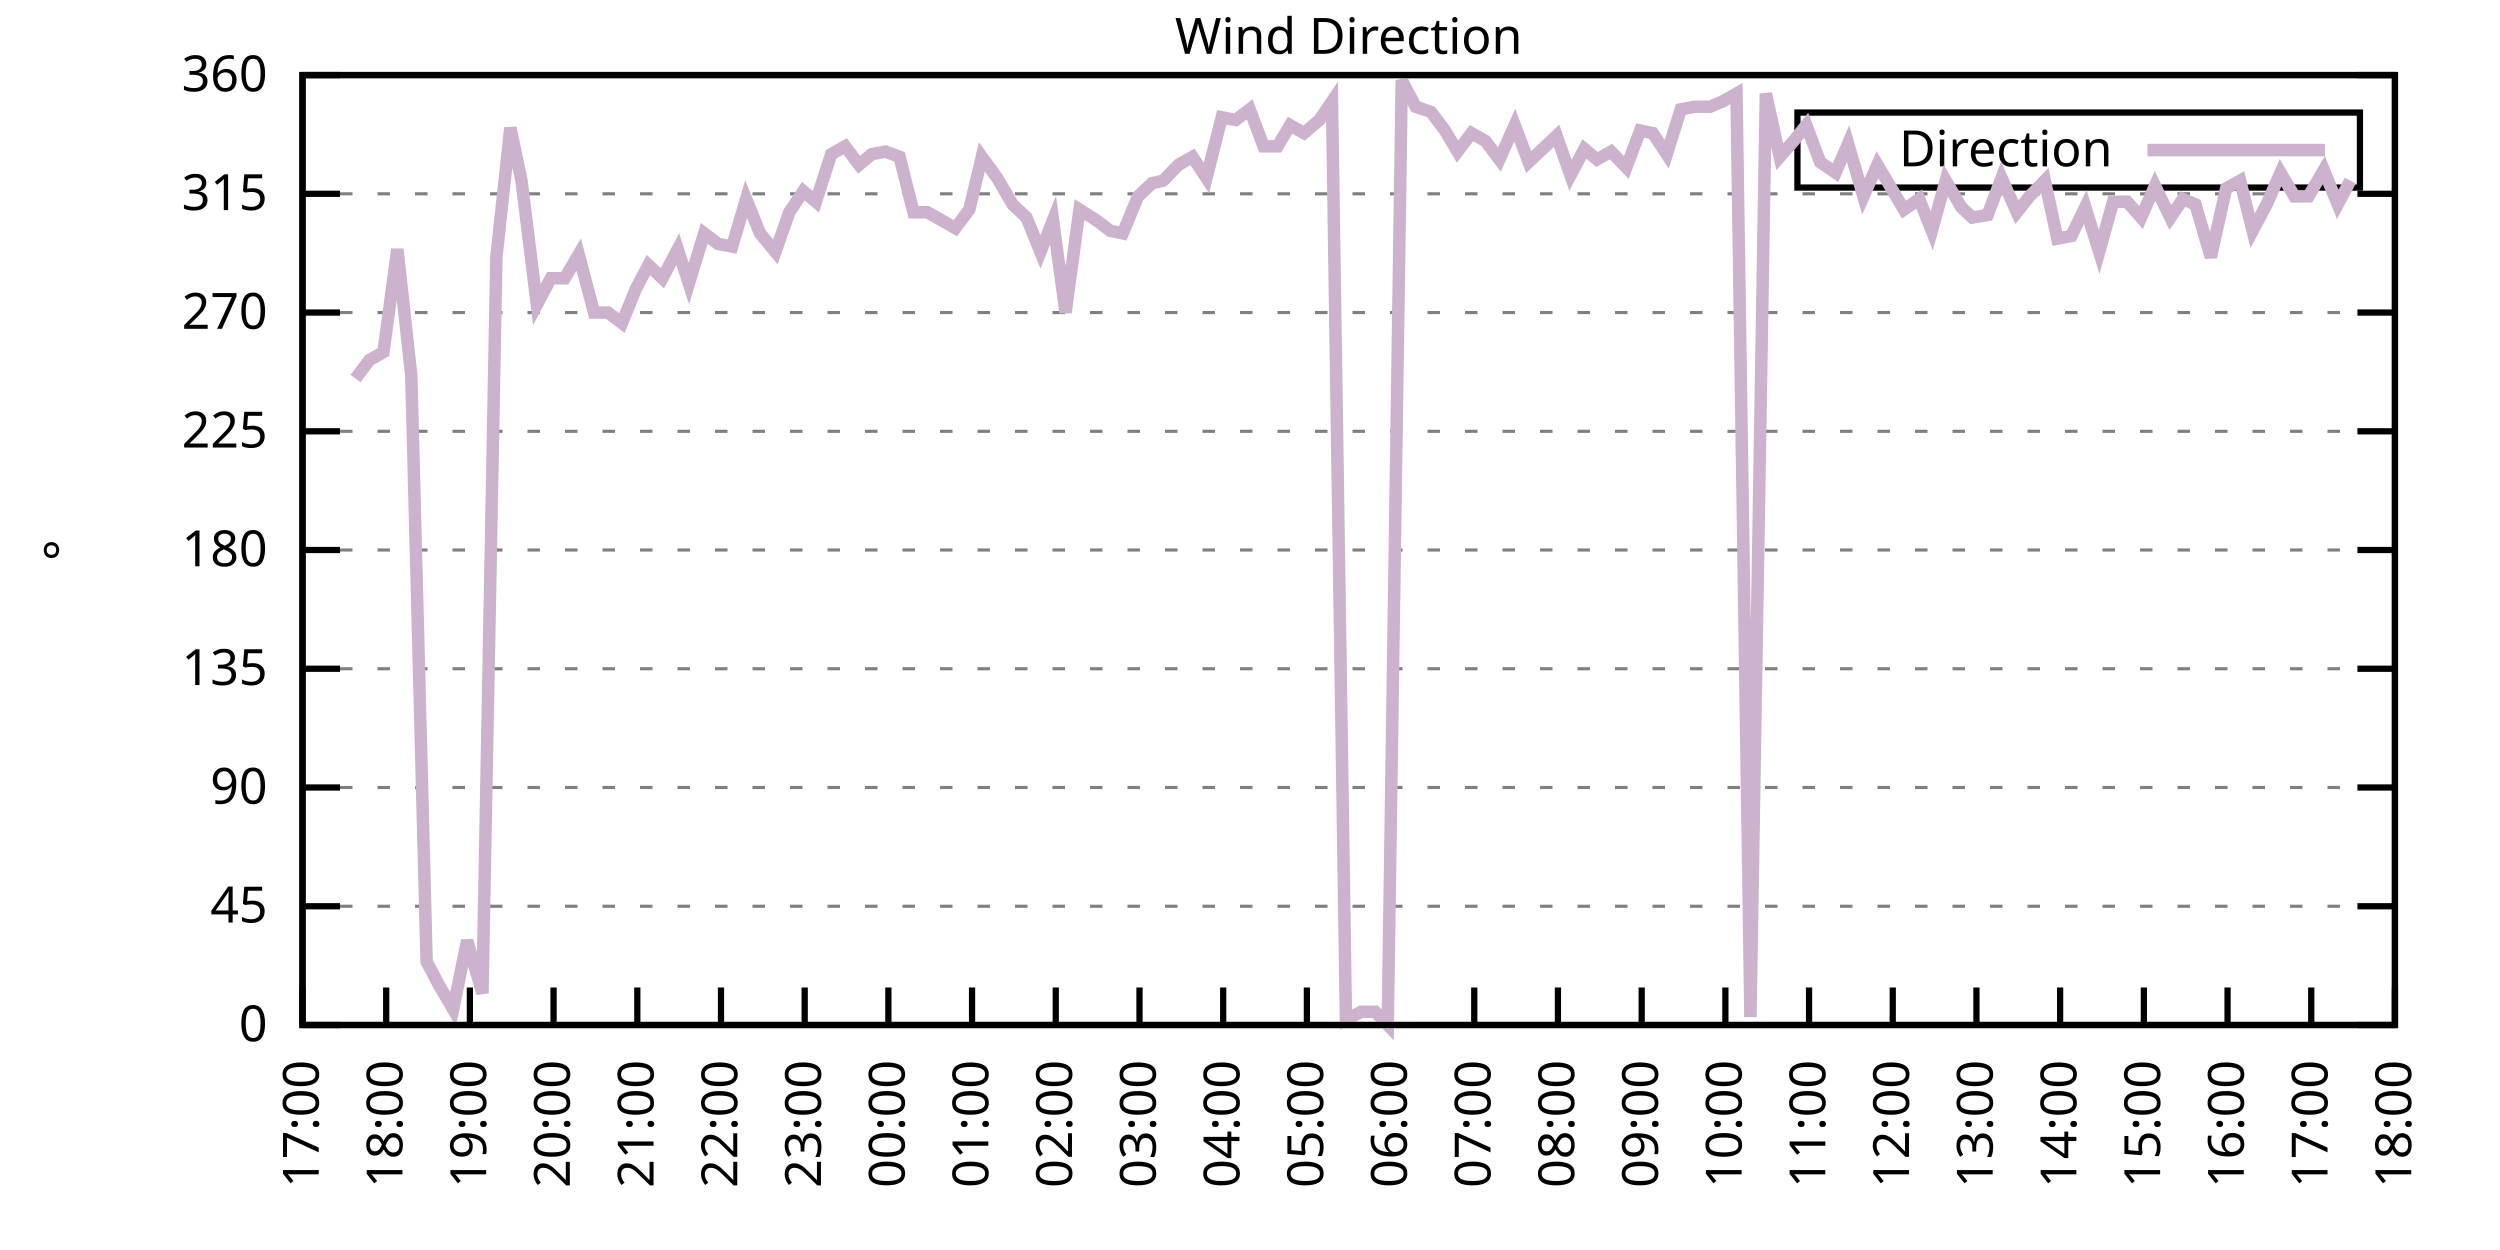
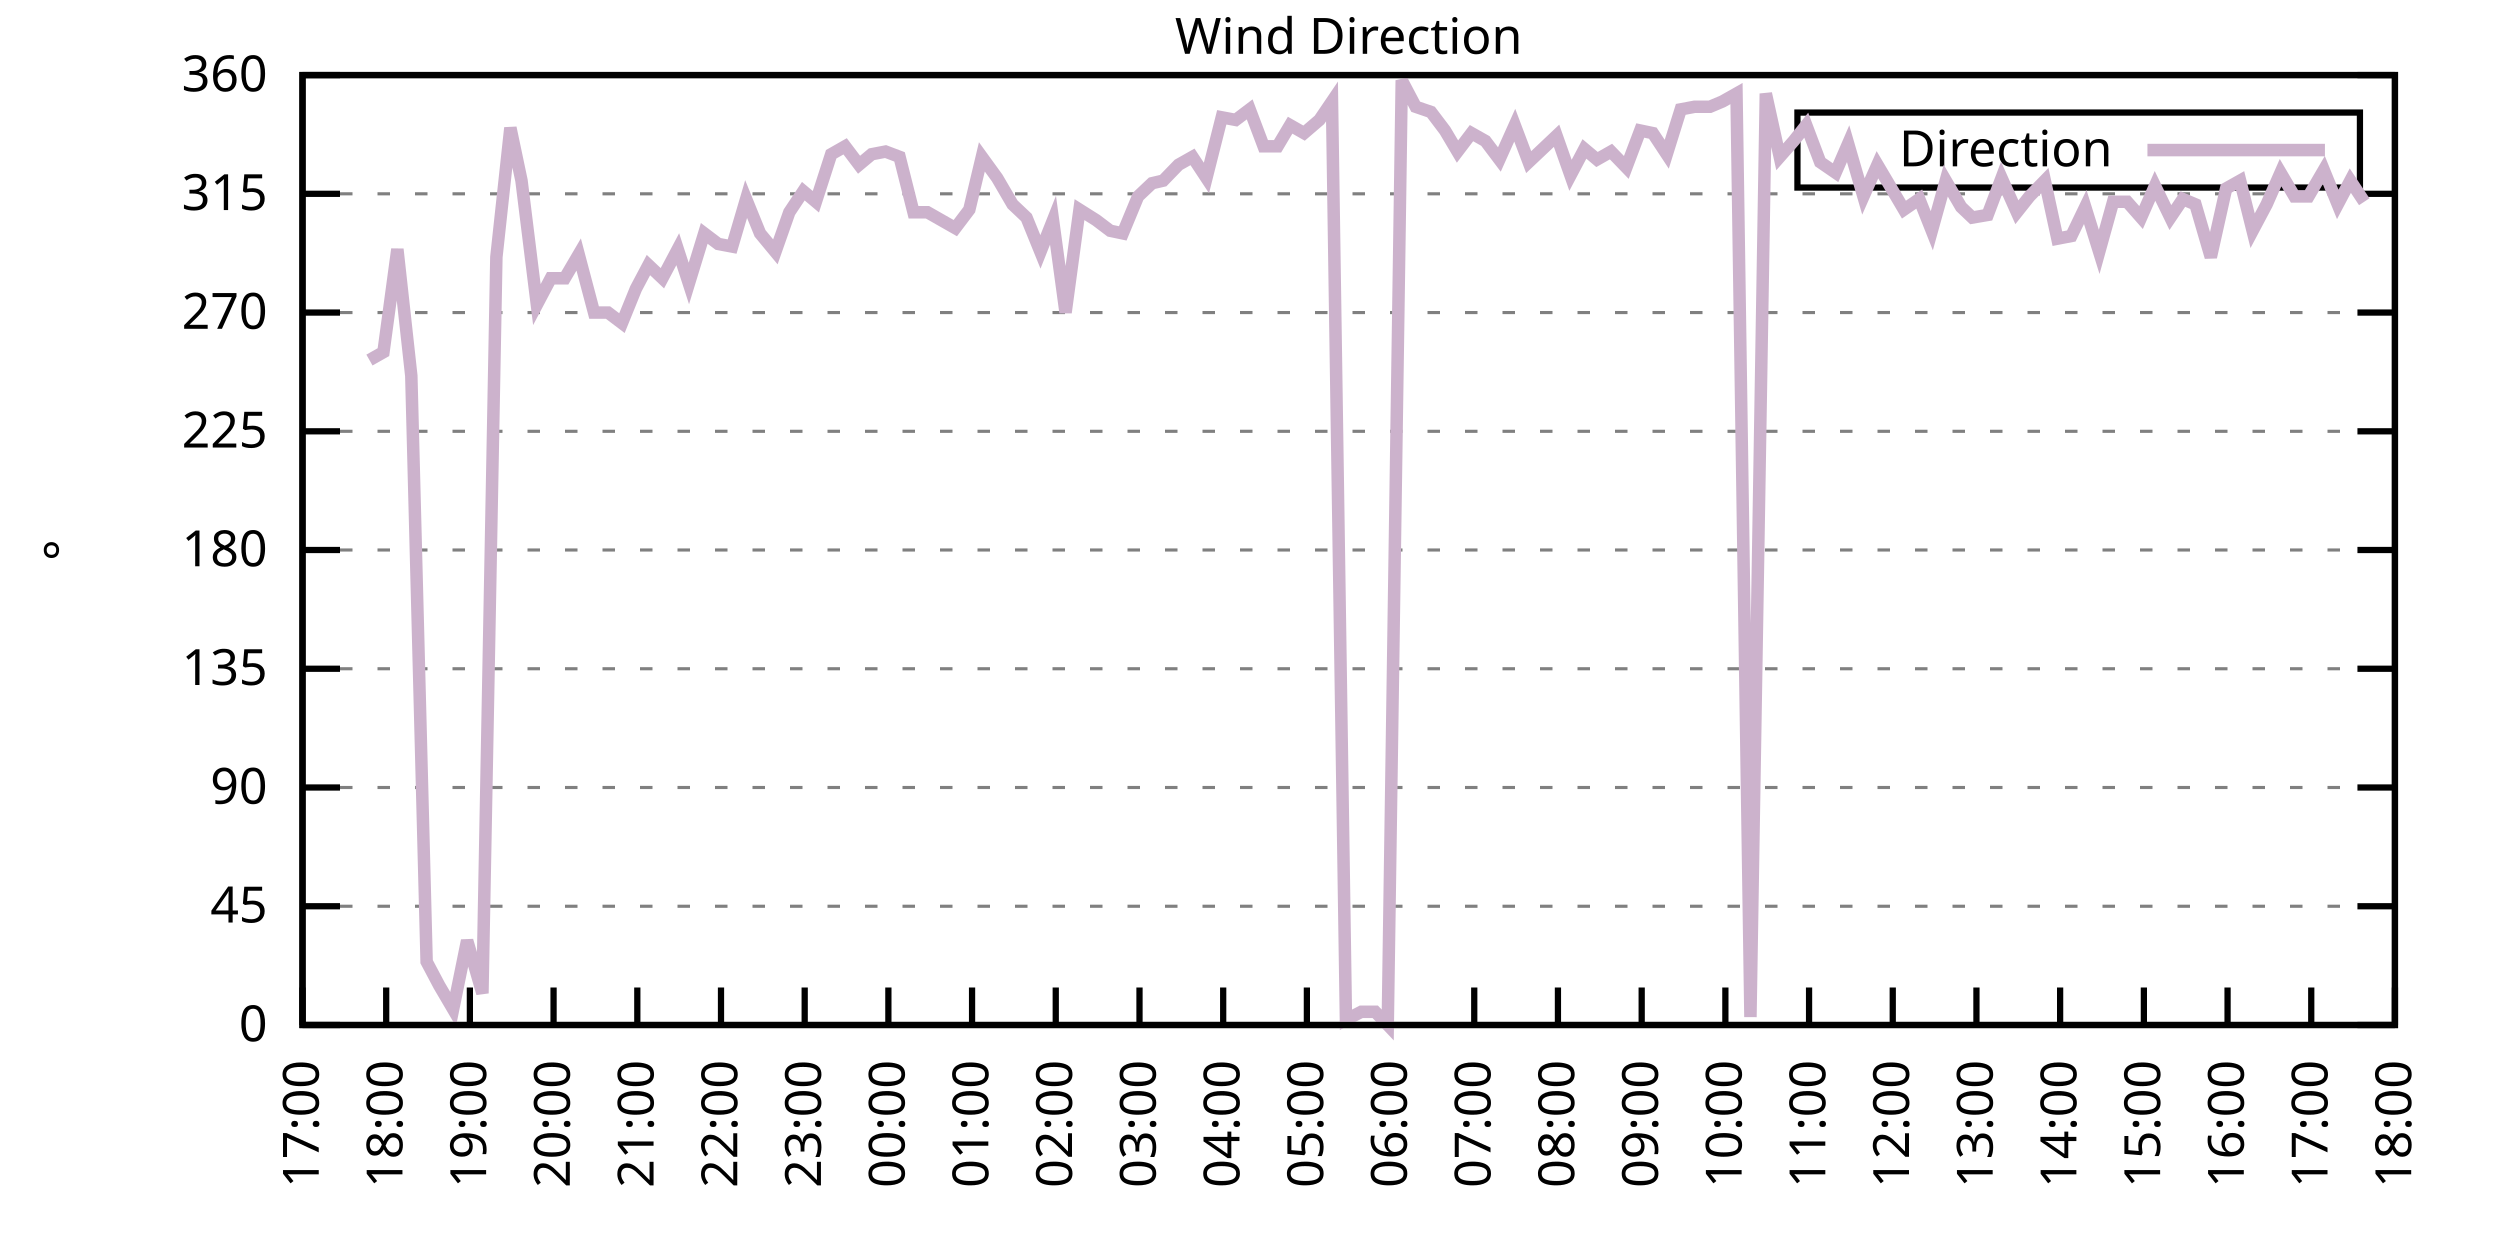
<svg xmlns="http://www.w3.org/2000/svg" xmlns:xlink="http://www.w3.org/1999/xlink" width="400" height="200" viewBox="0 0 400 200">
  <g id="gnuplot_canvas">
    <rect x="0" y="0" width="400" height="200" fill="none" />
    <defs>
      <circle id="gpDot" r="0.5" stroke-width="0.5" stroke="currentColor" />
      <path id="gpPt0" stroke-width="0.333" stroke="currentColor" d="M-1,0 h2 M0,-1 v2" />
      <path id="gpPt1" stroke-width="0.333" stroke="currentColor" d="M-1,-1 L1,1 M1,-1 L-1,1" />
      <path id="gpPt2" stroke-width="0.333" stroke="currentColor" d="M-1,0 L1,0 M0,-1 L0,1 M-1,-1 L1,1 M-1,1 L1,-1" />
      <rect id="gpPt3" stroke-width="0.333" stroke="currentColor" x="-1" y="-1" width="2" height="2" />
      <rect id="gpPt4" stroke-width="0.333" stroke="currentColor" fill="currentColor" x="-1" y="-1" width="2" height="2" />
      <circle id="gpPt5" stroke-width="0.333" stroke="currentColor" cx="0" cy="0" r="1" />
      <use xlink:href="#gpPt5" id="gpPt6" fill="currentColor" stroke="none" />
      <path id="gpPt7" stroke-width="0.333" stroke="currentColor" d="M0,-1.33 L-1.33,0.67 L1.33,0.67 z" />
      <use xlink:href="#gpPt7" id="gpPt8" fill="currentColor" stroke="none" />
      <use xlink:href="#gpPt7" id="gpPt9" stroke="currentColor" transform="rotate(180)" />
      <use xlink:href="#gpPt9" id="gpPt10" fill="currentColor" stroke="none" />
      <use xlink:href="#gpPt3" id="gpPt11" stroke="currentColor" transform="rotate(45)" />
      <use xlink:href="#gpPt11" id="gpPt12" fill="currentColor" stroke="none" />
      <path id="gpPt13" stroke-width="0.333" stroke="currentColor" d="M0,1.330 L1.265,0.411 L0.782,-1.067 L-0.782,-1.076 L-1.265,0.411 z" />
      <use xlink:href="#gpPt13" id="gpPt14" fill="currentColor" stroke="none" />
      <filter id="textbox" filterUnits="objectBoundingBox" x="0" y="0" height="1" width="1">
        <feFlood flood-color="white" flood-opacity="1" result="bgnd" />
        <feComposite in="SourceGraphic" in2="bgnd" operator="atop" />
      </filter>
      <filter id="greybox" filterUnits="objectBoundingBox" x="0" y="0" height="1" width="1">
        <feFlood flood-color="lightgrey" flood-opacity="1" result="grey" />
        <feComposite in="SourceGraphic" in2="grey" operator="atop" />
      </filter>
    </defs>
    <g fill="none" color="white" stroke="currentColor" stroke-width="1.00" stroke-linecap="butt" stroke-linejoin="miter">
</g>
    <g fill="none" color="black" stroke="currentColor" stroke-width="1.00" stroke-linecap="butt" stroke-linejoin="miter">
      <g stroke="none" shape-rendering="crispEdges">
        <polygon fill="rgb(255, 255, 255)" points="48.40,164.00 383.18,164.00 383.18,12.02 48.40,12.02 " />
      </g>
    </g>
    <g fill="none" color="black" stroke="currentColor" stroke-width="1.00" stroke-linecap="butt" stroke-linejoin="miter">
</g>
    <g fill="none" color="black" stroke="black" stroke-width="0.50" stroke-linecap="butt" stroke-linejoin="miter">
</g>
    <g fill="none" color="gray" stroke="currentColor" stroke-width="0.50" stroke-linecap="butt" stroke-linejoin="miter">
      <path stroke="gray" stroke-dasharray="2,4" class="gridline" d="M48.40,164.00 L383.19,164.00  " />
    </g>
    <g fill="none" color="gray" stroke="gray" stroke-width="1.00" stroke-linecap="butt" stroke-linejoin="miter">
</g>
    <g fill="none" color="black" stroke="currentColor" stroke-width="1.00" stroke-linecap="butt" stroke-linejoin="miter">
      <path stroke="black" d="M48.40,164.00 L54.40,164.00 M383.19,164.00 L377.19,164.00  " />
      <g transform="translate(42.80,166.60)" stroke="none" fill="black" font-family="Sans" font-size="8.00" text-anchor="end">
        <text>
          <tspan font-family="Sans"> 0</tspan>
        </text>
      </g>
    </g>
    <g fill="none" color="black" stroke="currentColor" stroke-width="1.00" stroke-linecap="butt" stroke-linejoin="miter">
</g>
    <g fill="none" color="black" stroke="black" stroke-width="0.50" stroke-linecap="butt" stroke-linejoin="miter">
</g>
    <g fill="none" color="gray" stroke="currentColor" stroke-width="0.50" stroke-linecap="butt" stroke-linejoin="miter">
      <path stroke="gray" stroke-dasharray="2,4" class="gridline" d="M48.40,145.00 L383.19,145.00  " />
    </g>
    <g fill="none" color="gray" stroke="gray" stroke-width="1.00" stroke-linecap="butt" stroke-linejoin="miter">
</g>
    <g fill="none" color="black" stroke="currentColor" stroke-width="1.00" stroke-linecap="butt" stroke-linejoin="miter">
      <path stroke="black" d="M48.40,145.00 L54.40,145.00 M383.19,145.00 L377.19,145.00  " />
      <g transform="translate(42.80,147.60)" stroke="none" fill="black" font-family="Sans" font-size="8.00" text-anchor="end">
        <text>
          <tspan font-family="Sans"> 45</tspan>
        </text>
      </g>
    </g>
    <g fill="none" color="black" stroke="currentColor" stroke-width="1.00" stroke-linecap="butt" stroke-linejoin="miter">
</g>
    <g fill="none" color="black" stroke="black" stroke-width="0.50" stroke-linecap="butt" stroke-linejoin="miter">
</g>
    <g fill="none" color="gray" stroke="currentColor" stroke-width="0.50" stroke-linecap="butt" stroke-linejoin="miter">
      <path stroke="gray" stroke-dasharray="2,4" class="gridline" d="M48.40,126.00 L383.19,126.00  " />
    </g>
    <g fill="none" color="gray" stroke="gray" stroke-width="1.00" stroke-linecap="butt" stroke-linejoin="miter">
</g>
    <g fill="none" color="black" stroke="currentColor" stroke-width="1.00" stroke-linecap="butt" stroke-linejoin="miter">
      <path stroke="black" d="M48.40,126.00 L54.40,126.00 M383.19,126.00 L377.19,126.00  " />
      <g transform="translate(42.80,128.60)" stroke="none" fill="black" font-family="Sans" font-size="8.00" text-anchor="end">
        <text>
          <tspan font-family="Sans"> 90</tspan>
        </text>
      </g>
    </g>
    <g fill="none" color="black" stroke="currentColor" stroke-width="1.00" stroke-linecap="butt" stroke-linejoin="miter">
</g>
    <g fill="none" color="black" stroke="black" stroke-width="0.50" stroke-linecap="butt" stroke-linejoin="miter">
</g>
    <g fill="none" color="gray" stroke="currentColor" stroke-width="0.50" stroke-linecap="butt" stroke-linejoin="miter">
      <path stroke="gray" stroke-dasharray="2,4" class="gridline" d="M48.40,107.00 L383.19,107.00  " />
    </g>
    <g fill="none" color="gray" stroke="gray" stroke-width="1.00" stroke-linecap="butt" stroke-linejoin="miter">
</g>
    <g fill="none" color="black" stroke="currentColor" stroke-width="1.00" stroke-linecap="butt" stroke-linejoin="miter">
      <path stroke="black" d="M48.40,107.00 L54.40,107.00 M383.19,107.00 L377.19,107.00  " />
      <g transform="translate(42.80,109.60)" stroke="none" fill="black" font-family="Sans" font-size="8.00" text-anchor="end">
        <text>
          <tspan font-family="Sans"> 135</tspan>
        </text>
      </g>
    </g>
    <g fill="none" color="black" stroke="currentColor" stroke-width="1.00" stroke-linecap="butt" stroke-linejoin="miter">
</g>
    <g fill="none" color="black" stroke="black" stroke-width="0.50" stroke-linecap="butt" stroke-linejoin="miter">
</g>
    <g fill="none" color="gray" stroke="currentColor" stroke-width="0.50" stroke-linecap="butt" stroke-linejoin="miter">
      <path stroke="gray" stroke-dasharray="2,4" class="gridline" d="M48.40,88.00 L383.19,88.00  " />
    </g>
    <g fill="none" color="gray" stroke="gray" stroke-width="1.00" stroke-linecap="butt" stroke-linejoin="miter">
</g>
    <g fill="none" color="black" stroke="currentColor" stroke-width="1.00" stroke-linecap="butt" stroke-linejoin="miter">
      <path stroke="black" d="M48.40,88.00 L54.40,88.00 M383.19,88.00 L377.19,88.00  " />
      <g transform="translate(42.80,90.60)" stroke="none" fill="black" font-family="Sans" font-size="8.00" text-anchor="end">
        <text>
          <tspan font-family="Sans"> 180</tspan>
        </text>
      </g>
    </g>
    <g fill="none" color="black" stroke="currentColor" stroke-width="1.00" stroke-linecap="butt" stroke-linejoin="miter">
</g>
    <g fill="none" color="black" stroke="black" stroke-width="0.50" stroke-linecap="butt" stroke-linejoin="miter">
</g>
    <g fill="none" color="gray" stroke="currentColor" stroke-width="0.50" stroke-linecap="butt" stroke-linejoin="miter">
      <path stroke="gray" stroke-dasharray="2,4" class="gridline" d="M48.40,69.01 L383.19,69.01  " />
    </g>
    <g fill="none" color="gray" stroke="gray" stroke-width="1.00" stroke-linecap="butt" stroke-linejoin="miter">
</g>
    <g fill="none" color="black" stroke="currentColor" stroke-width="1.00" stroke-linecap="butt" stroke-linejoin="miter">
      <path stroke="black" d="M48.40,69.01 L54.40,69.01 M383.19,69.01 L377.19,69.01  " />
      <g transform="translate(42.80,71.61)" stroke="none" fill="black" font-family="Sans" font-size="8.00" text-anchor="end">
        <text>
          <tspan font-family="Sans"> 225</tspan>
        </text>
      </g>
    </g>
    <g fill="none" color="black" stroke="currentColor" stroke-width="1.00" stroke-linecap="butt" stroke-linejoin="miter">
</g>
    <g fill="none" color="black" stroke="black" stroke-width="0.50" stroke-linecap="butt" stroke-linejoin="miter">
</g>
    <g fill="none" color="gray" stroke="currentColor" stroke-width="0.50" stroke-linecap="butt" stroke-linejoin="miter">
      <path stroke="gray" stroke-dasharray="2,4" class="gridline" d="M48.40,50.01 L383.19,50.01  " />
    </g>
    <g fill="none" color="gray" stroke="gray" stroke-width="1.00" stroke-linecap="butt" stroke-linejoin="miter">
</g>
    <g fill="none" color="black" stroke="currentColor" stroke-width="1.00" stroke-linecap="butt" stroke-linejoin="miter">
      <path stroke="black" d="M48.40,50.01 L54.40,50.01 M383.19,50.01 L377.19,50.01  " />
      <g transform="translate(42.80,52.61)" stroke="none" fill="black" font-family="Sans" font-size="8.00" text-anchor="end">
        <text>
          <tspan font-family="Sans"> 270</tspan>
        </text>
      </g>
    </g>
    <g fill="none" color="black" stroke="currentColor" stroke-width="1.00" stroke-linecap="butt" stroke-linejoin="miter">
</g>
    <g fill="none" color="black" stroke="black" stroke-width="0.50" stroke-linecap="butt" stroke-linejoin="miter">
</g>
    <g fill="none" color="gray" stroke="currentColor" stroke-width="0.50" stroke-linecap="butt" stroke-linejoin="miter">
      <path stroke="gray" stroke-dasharray="2,4" class="gridline" d="M48.40,31.01 L383.19,31.01  " />
    </g>
    <g fill="none" color="gray" stroke="gray" stroke-width="1.00" stroke-linecap="butt" stroke-linejoin="miter">
</g>
    <g fill="none" color="black" stroke="currentColor" stroke-width="1.00" stroke-linecap="butt" stroke-linejoin="miter">
      <path stroke="black" d="M48.40,31.01 L54.40,31.01 M383.19,31.01 L377.19,31.01  " />
      <g transform="translate(42.80,33.61)" stroke="none" fill="black" font-family="Sans" font-size="8.00" text-anchor="end">
        <text>
          <tspan font-family="Sans"> 315</tspan>
        </text>
      </g>
    </g>
    <g fill="none" color="black" stroke="currentColor" stroke-width="1.00" stroke-linecap="butt" stroke-linejoin="miter">
</g>
    <g fill="none" color="black" stroke="black" stroke-width="0.50" stroke-linecap="butt" stroke-linejoin="miter">
</g>
    <g fill="none" color="gray" stroke="currentColor" stroke-width="0.50" stroke-linecap="butt" stroke-linejoin="miter">
      <path stroke="gray" stroke-dasharray="2,4" class="gridline" d="M48.40,12.01 L383.19,12.01  " />
    </g>
    <g fill="none" color="gray" stroke="gray" stroke-width="1.00" stroke-linecap="butt" stroke-linejoin="miter">
</g>
    <g fill="none" color="black" stroke="currentColor" stroke-width="1.00" stroke-linecap="butt" stroke-linejoin="miter">
      <path stroke="black" d="M48.40,12.01 L54.40,12.01 M383.19,12.01 L377.19,12.01  " />
      <g transform="translate(42.80,14.61)" stroke="none" fill="black" font-family="Sans" font-size="8.00" text-anchor="end">
        <text>
          <tspan font-family="Sans"> 360</tspan>
        </text>
      </g>
    </g>
    <g fill="none" color="black" stroke="currentColor" stroke-width="1.00" stroke-linecap="butt" stroke-linejoin="miter">
      <path stroke="black" d="M48.40,164.00 L48.40,158.00  " />
      <g transform="translate(51.00,169.60) rotate(270.00)" stroke="none" fill="black" font-family="Sans" font-size="8.00" text-anchor="end">
        <text>
          <tspan font-family="Sans">17:00</tspan>
        </text>
      </g>
    </g>
    <g fill="none" color="black" stroke="currentColor" stroke-width="1.00" stroke-linecap="butt" stroke-linejoin="miter">
      <path stroke="black" d="M61.79,164.00 L61.79,158.00  " />
      <g transform="translate(64.39,169.60) rotate(270.00)" stroke="none" fill="black" font-family="Sans" font-size="8.00" text-anchor="end">
        <text>
          <tspan font-family="Sans">18:00</tspan>
        </text>
      </g>
    </g>
    <g fill="none" color="black" stroke="currentColor" stroke-width="1.00" stroke-linecap="butt" stroke-linejoin="miter">
      <path stroke="black" d="M75.18,164.00 L75.18,158.00  " />
      <g transform="translate(77.78,169.60) rotate(270.00)" stroke="none" fill="black" font-family="Sans" font-size="8.00" text-anchor="end">
        <text>
          <tspan font-family="Sans">19:00</tspan>
        </text>
      </g>
    </g>
    <g fill="none" color="black" stroke="currentColor" stroke-width="1.00" stroke-linecap="butt" stroke-linejoin="miter">
      <path stroke="black" d="M88.57,164.00 L88.57,158.00  " />
      <g transform="translate(91.17,169.60) rotate(270.00)" stroke="none" fill="black" font-family="Sans" font-size="8.00" text-anchor="end">
        <text>
          <tspan font-family="Sans">20:00</tspan>
        </text>
      </g>
    </g>
    <g fill="none" color="black" stroke="currentColor" stroke-width="1.00" stroke-linecap="butt" stroke-linejoin="miter">
      <path stroke="black" d="M101.97,164.00 L101.97,158.00  " />
      <g transform="translate(104.57,169.60) rotate(270.00)" stroke="none" fill="black" font-family="Sans" font-size="8.00" text-anchor="end">
        <text>
          <tspan font-family="Sans">21:00</tspan>
        </text>
      </g>
    </g>
    <g fill="none" color="black" stroke="currentColor" stroke-width="1.00" stroke-linecap="butt" stroke-linejoin="miter">
      <path stroke="black" d="M115.36,164.00 L115.36,158.00  " />
      <g transform="translate(117.96,169.60) rotate(270.00)" stroke="none" fill="black" font-family="Sans" font-size="8.00" text-anchor="end">
        <text>
          <tspan font-family="Sans">22:00</tspan>
        </text>
      </g>
    </g>
    <g fill="none" color="black" stroke="currentColor" stroke-width="1.00" stroke-linecap="butt" stroke-linejoin="miter">
      <path stroke="black" d="M128.75,164.00 L128.75,158.00  " />
      <g transform="translate(131.35,169.60) rotate(270.00)" stroke="none" fill="black" font-family="Sans" font-size="8.00" text-anchor="end">
        <text>
          <tspan font-family="Sans">23:00</tspan>
        </text>
      </g>
    </g>
    <g fill="none" color="black" stroke="currentColor" stroke-width="1.00" stroke-linecap="butt" stroke-linejoin="miter">
      <path stroke="black" d="M142.14,164.00 L142.14,158.00  " />
      <g transform="translate(144.74,169.60) rotate(270.00)" stroke="none" fill="black" font-family="Sans" font-size="8.00" text-anchor="end">
        <text>
          <tspan font-family="Sans">00:00</tspan>
        </text>
      </g>
    </g>
    <g fill="none" color="black" stroke="currentColor" stroke-width="1.00" stroke-linecap="butt" stroke-linejoin="miter">
      <path stroke="black" d="M155.53,164.00 L155.53,158.00  " />
      <g transform="translate(158.13,169.60) rotate(270.00)" stroke="none" fill="black" font-family="Sans" font-size="8.00" text-anchor="end">
        <text>
          <tspan font-family="Sans">01:00</tspan>
        </text>
      </g>
    </g>
    <g fill="none" color="black" stroke="currentColor" stroke-width="1.00" stroke-linecap="butt" stroke-linejoin="miter">
      <path stroke="black" d="M168.92,164.00 L168.92,158.00  " />
      <g transform="translate(171.52,169.60) rotate(270.00)" stroke="none" fill="black" font-family="Sans" font-size="8.00" text-anchor="end">
        <text>
          <tspan font-family="Sans">02:00</tspan>
        </text>
      </g>
    </g>
    <g fill="none" color="black" stroke="currentColor" stroke-width="1.00" stroke-linecap="butt" stroke-linejoin="miter">
      <path stroke="black" d="M182.32,164.00 L182.32,158.00  " />
      <g transform="translate(184.92,169.60) rotate(270.00)" stroke="none" fill="black" font-family="Sans" font-size="8.00" text-anchor="end">
        <text>
          <tspan font-family="Sans">03:00</tspan>
        </text>
      </g>
    </g>
    <g fill="none" color="black" stroke="currentColor" stroke-width="1.00" stroke-linecap="butt" stroke-linejoin="miter">
      <path stroke="black" d="M195.71,164.00 L195.71,158.00  " />
      <g transform="translate(198.31,169.60) rotate(270.00)" stroke="none" fill="black" font-family="Sans" font-size="8.00" text-anchor="end">
        <text>
          <tspan font-family="Sans">04:00</tspan>
        </text>
      </g>
    </g>
    <g fill="none" color="black" stroke="currentColor" stroke-width="1.00" stroke-linecap="butt" stroke-linejoin="miter">
      <path stroke="black" d="M209.10,164.00 L209.10,158.00  " />
      <g transform="translate(211.70,169.60) rotate(270.00)" stroke="none" fill="black" font-family="Sans" font-size="8.00" text-anchor="end">
        <text>
          <tspan font-family="Sans">05:00</tspan>
        </text>
      </g>
    </g>
    <g fill="none" color="black" stroke="currentColor" stroke-width="1.00" stroke-linecap="butt" stroke-linejoin="miter">
      <path stroke="black" d="M222.49,164.00 L222.49,158.00  " />
      <g transform="translate(225.09,169.60) rotate(270.00)" stroke="none" fill="black" font-family="Sans" font-size="8.00" text-anchor="end">
        <text>
          <tspan font-family="Sans">06:00</tspan>
        </text>
      </g>
    </g>
    <g fill="none" color="black" stroke="currentColor" stroke-width="1.00" stroke-linecap="butt" stroke-linejoin="miter">
      <path stroke="black" d="M235.88,164.00 L235.88,158.00  " />
      <g transform="translate(238.48,169.60) rotate(270.00)" stroke="none" fill="black" font-family="Sans" font-size="8.00" text-anchor="end">
        <text>
          <tspan font-family="Sans">07:00</tspan>
        </text>
      </g>
    </g>
    <g fill="none" color="black" stroke="currentColor" stroke-width="1.00" stroke-linecap="butt" stroke-linejoin="miter">
      <path stroke="black" d="M249.27,164.00 L249.27,158.00  " />
      <g transform="translate(251.87,169.60) rotate(270.00)" stroke="none" fill="black" font-family="Sans" font-size="8.00" text-anchor="end">
        <text>
          <tspan font-family="Sans">08:00</tspan>
        </text>
      </g>
    </g>
    <g fill="none" color="black" stroke="currentColor" stroke-width="1.00" stroke-linecap="butt" stroke-linejoin="miter">
      <path stroke="black" d="M262.67,164.00 L262.67,158.00  " />
      <g transform="translate(265.27,169.60) rotate(270.00)" stroke="none" fill="black" font-family="Sans" font-size="8.00" text-anchor="end">
        <text>
          <tspan font-family="Sans">09:00</tspan>
        </text>
      </g>
    </g>
    <g fill="none" color="black" stroke="currentColor" stroke-width="1.00" stroke-linecap="butt" stroke-linejoin="miter">
      <path stroke="black" d="M276.06,164.00 L276.06,158.00  " />
      <g transform="translate(278.66,169.60) rotate(270.00)" stroke="none" fill="black" font-family="Sans" font-size="8.00" text-anchor="end">
        <text>
          <tspan font-family="Sans">10:00</tspan>
        </text>
      </g>
    </g>
    <g fill="none" color="black" stroke="currentColor" stroke-width="1.00" stroke-linecap="butt" stroke-linejoin="miter">
      <path stroke="black" d="M289.45,164.00 L289.45,158.00  " />
      <g transform="translate(292.05,169.60) rotate(270.00)" stroke="none" fill="black" font-family="Sans" font-size="8.00" text-anchor="end">
        <text>
          <tspan font-family="Sans">11:00</tspan>
        </text>
      </g>
    </g>
    <g fill="none" color="black" stroke="currentColor" stroke-width="1.00" stroke-linecap="butt" stroke-linejoin="miter">
      <path stroke="black" d="M302.84,164.00 L302.84,158.00  " />
      <g transform="translate(305.44,169.60) rotate(270.00)" stroke="none" fill="black" font-family="Sans" font-size="8.00" text-anchor="end">
        <text>
          <tspan font-family="Sans">12:00</tspan>
        </text>
      </g>
    </g>
    <g fill="none" color="black" stroke="currentColor" stroke-width="1.00" stroke-linecap="butt" stroke-linejoin="miter">
      <path stroke="black" d="M316.23,164.00 L316.23,158.00  " />
      <g transform="translate(318.83,169.60) rotate(270.00)" stroke="none" fill="black" font-family="Sans" font-size="8.00" text-anchor="end">
        <text>
          <tspan font-family="Sans">13:00</tspan>
        </text>
      </g>
    </g>
    <g fill="none" color="black" stroke="currentColor" stroke-width="1.00" stroke-linecap="butt" stroke-linejoin="miter">
      <path stroke="black" d="M329.62,164.00 L329.62,158.00  " />
      <g transform="translate(332.22,169.60) rotate(270.00)" stroke="none" fill="black" font-family="Sans" font-size="8.00" text-anchor="end">
        <text>
          <tspan font-family="Sans">14:00</tspan>
        </text>
      </g>
    </g>
    <g fill="none" color="black" stroke="currentColor" stroke-width="1.00" stroke-linecap="butt" stroke-linejoin="miter">
      <path stroke="black" d="M343.02,164.00 L343.02,158.00  " />
      <g transform="translate(345.62,169.60) rotate(270.00)" stroke="none" fill="black" font-family="Sans" font-size="8.00" text-anchor="end">
        <text>
          <tspan font-family="Sans">15:00</tspan>
        </text>
      </g>
    </g>
    <g fill="none" color="black" stroke="currentColor" stroke-width="1.00" stroke-linecap="butt" stroke-linejoin="miter">
      <path stroke="black" d="M356.41,164.00 L356.41,158.00  " />
      <g transform="translate(359.01,169.60) rotate(270.00)" stroke="none" fill="black" font-family="Sans" font-size="8.00" text-anchor="end">
        <text>
          <tspan font-family="Sans">16:00</tspan>
        </text>
      </g>
    </g>
    <g fill="none" color="black" stroke="currentColor" stroke-width="1.00" stroke-linecap="butt" stroke-linejoin="miter">
      <path stroke="black" d="M369.80,164.00 L369.80,158.00  " />
      <g transform="translate(372.40,169.60) rotate(270.00)" stroke="none" fill="black" font-family="Sans" font-size="8.00" text-anchor="end">
        <text>
          <tspan font-family="Sans">17:00</tspan>
        </text>
      </g>
    </g>
    <g fill="none" color="black" stroke="currentColor" stroke-width="1.00" stroke-linecap="butt" stroke-linejoin="miter">
      <path stroke="black" d="M383.19,164.00 L383.19,158.00  " />
      <g transform="translate(385.79,169.60) rotate(270.00)" stroke="none" fill="black" font-family="Sans" font-size="8.00" text-anchor="end">
        <text>
          <tspan font-family="Sans">18:00</tspan>
        </text>
      </g>
    </g>
    <g fill="none" color="black" stroke="currentColor" stroke-width="1.00" stroke-linecap="butt" stroke-linejoin="miter">
</g>
    <g fill="none" color="black" stroke="currentColor" stroke-width="1.00" stroke-linecap="butt" stroke-linejoin="miter">
      <path stroke="black" d="M48.40,12.01 L48.40,164.00 L383.19,164.00 L383.19,12.01 L48.40,12.01 Z  " />
    </g>
    <g fill="none" color="black" stroke="currentColor" stroke-width="1.00" stroke-linecap="butt" stroke-linejoin="miter">
</g>
    <g fill="none" color="black" stroke="currentColor" stroke-width="1.00" stroke-linecap="butt" stroke-linejoin="miter">
      <path stroke="black" d="M287.59,30.01 L287.59,18.01 L377.59,18.01 L377.59,30.01 L287.59,30.01 Z  " />
    </g>
    <g id="Wind_direction_plot_1">
      <g fill="none" color="white" stroke="black" stroke-width="2.00" stroke-linecap="butt" stroke-linejoin="miter">
</g>
      <g fill="none" color="black" stroke="currentColor" stroke-width="2.00" stroke-linecap="butt" stroke-linejoin="miter">
        <g transform="translate(337.99,26.61)" stroke="none" fill="black" font-family="Sans" font-size="8.00" text-anchor="end">
          <text>
            <tspan font-family="Sans">Direction</tspan>
          </text>
        </g>
      </g>
      <g fill="none" color="black" stroke="currentColor" stroke-width="2.00" stroke-linecap="butt" stroke-linejoin="miter">
-         <path stroke="rgb(204, 178, 204)" d="M343.59,24.01 L371.99,24.01 M56.88,60.56 L59.11,57.61 L61.35,56.34 L63.58,39.87 L65.81,60.14 L68.26,153.87   L70.27,157.67 L72.50,161.47 L74.74,150.49 L77.19,158.93 L79.42,41.14 L81.66,20.45 L83.44,28.90 L85.90,48.74   L88.13,44.52 L90.36,44.52 L92.59,40.72 L95.05,50.01 L97.28,50.01 L99.51,51.70 L101.74,46.21 L103.75,42.41   L105.98,44.52 L108.44,39.87 L110.22,45.36 L112.68,37.34 L114.91,39.03 L117.14,39.45 L119.38,31.85 L121.61,37.34   L124.06,40.30 L126.29,33.96 L128.53,30.59 L130.54,32.28 L132.99,24.68 L135.22,23.41 L137.45,26.36 L139.46,24.68   L141.69,24.25 L143.93,25.10 L146.16,33.96 L148.39,33.96 L150.62,35.23 L152.85,36.50 L155.09,33.54 L157.10,25.10   L159.55,28.48 L162.01,32.70 L164.24,34.81 L166.47,40.30 L168.48,35.23 L170.49,50.01 L172.72,33.54 L175.40,35.23   L177.63,36.92 L179.64,37.34 L182.09,31.43 L184.32,29.32 L186.11,28.90 L188.57,26.36 L190.80,25.10 L193.03,28.48   L195.48,18.77 L197.72,19.19 L199.95,17.50 L202.18,23.41 L204.41,23.41 L206.42,20.03 L208.65,21.30 L211.11,19.19   L213.12,16.23 L215.35,163.16 L217.80,161.89 L220.04,161.89 L222.04,164.00 L224.28,12.85 L226.51,17.08 L228.96,17.92   L231.20,20.88 L233.20,24.25 L235.44,21.30 L237.67,22.56 L239.90,25.52 L242.36,20.03 L244.59,25.94 L246.82,23.83   L249.05,21.72 L251.28,28.05 L253.51,23.83 L255.52,25.52 L257.76,24.25 L260.21,26.79 L262.44,20.88 L264.45,21.30   L266.68,24.68 L268.92,17.50 L271.15,17.08 L273.60,17.08 L275.61,16.23 L277.84,14.97 L280.07,162.73 L282.53,14.97   L284.76,25.10 L286.99,22.56 L289.00,20.03 L291.23,25.94 L293.69,27.63 L295.70,22.99 L298.15,31.43 L300.39,26.36   L302.39,29.74 L304.63,33.54 L307.08,31.85 L309.09,36.92 L311.32,28.90 L313.78,33.12 L315.56,34.81 L318.02,34.39   L320.25,28.48 L322.70,33.96 L324.71,31.43 L327.17,28.90 L329.18,38.19 L331.41,37.76 L333.64,33.12 L335.87,40.30   L338.10,32.28 L340.34,32.28 L342.57,34.81 L344.80,29.74 L347.26,34.81 L349.26,31.85 L351.27,32.70 L353.73,41.14   L356.18,30.16 L358.42,28.90 L360.42,36.92 L362.66,32.70 L364.89,27.63 L367.12,31.43 L369.35,31.43 L371.81,27.21   L374.04,32.70 L376.05,28.90  " />
+         <path stroke="rgb(204, 178, 204)" d="M343.59,24.01 L371.99,24.01 M59.11,57.61 L61.35,56.34 L63.58,39.87 L65.81,60.14 L68.26,153.87 L70.27,157.67   L72.50,161.47 L74.74,150.49 L77.19,158.93 L79.42,41.14 L81.66,20.45 L83.44,28.90 L85.90,48.74 L88.13,44.52   L90.36,44.52 L92.59,40.72 L95.05,50.01 L97.28,50.01 L99.51,51.70 L101.74,46.21 L103.75,42.41 L105.98,44.52   L108.44,39.87 L110.22,45.36 L112.68,37.34 L114.91,39.03 L117.14,39.45 L119.38,31.85 L121.61,37.34 L124.06,40.30   L126.29,33.96 L128.53,30.59 L130.54,32.28 L132.99,24.68 L135.22,23.41 L137.45,26.36 L139.46,24.68 L141.69,24.25   L143.93,25.10 L146.16,33.96 L148.39,33.96 L150.62,35.23 L152.85,36.50 L155.09,33.54 L157.10,25.10 L159.55,28.48   L162.01,32.70 L164.24,34.81 L166.47,40.30 L168.48,35.23 L170.49,50.01 L172.72,33.54 L175.40,35.23 L177.63,36.92   L179.64,37.34 L182.09,31.43 L184.32,29.32 L186.11,28.90 L188.57,26.36 L190.80,25.10 L193.03,28.48 L195.48,18.77   L197.72,19.19 L199.95,17.50 L202.18,23.41 L204.41,23.41 L206.42,20.03 L208.65,21.30 L211.11,19.19 L213.12,16.23   L215.35,163.16 L217.80,161.89 L220.04,161.89 L222.04,164.00 L224.28,12.85 L226.51,17.08 L228.96,17.92 L231.20,20.88   L233.20,24.25 L235.44,21.30 L237.67,22.56 L239.90,25.52 L242.36,20.03 L244.59,25.94 L246.82,23.83 L249.05,21.72   L251.28,28.05 L253.51,23.83 L255.52,25.52 L257.76,24.25 L260.21,26.79 L262.44,20.88 L264.45,21.30 L266.68,24.68   L268.92,17.50 L271.15,17.08 L273.60,17.08 L275.61,16.23 L277.84,14.97 L280.07,162.73 L282.53,14.97 L284.76,25.10   L286.99,22.56 L289.00,20.03 L291.23,25.94 L293.69,27.63 L295.70,22.99 L298.15,31.43 L300.39,26.36 L302.39,29.74   L304.63,33.54 L307.08,31.85 L309.09,36.92 L311.32,28.90 L313.78,33.12 L315.56,34.81 L318.02,34.39 L320.25,28.48   L322.70,33.96 L324.71,31.43 L327.17,28.90 L329.18,38.19 L331.41,37.76 L333.64,33.12 L335.87,40.30 L338.10,32.28   L340.34,32.28 L342.57,34.81 L344.80,29.74 L347.26,34.81 L349.26,31.85 L351.27,32.70 L353.73,41.14 L356.18,30.16   L358.42,28.90 L360.42,36.92 L362.66,32.70 L364.89,27.63 L367.12,31.43 L369.35,31.43 L371.81,27.21 L374.04,32.70   L376.05,28.90 L378.28,32.28  " />
      </g>
    </g>
    <g fill="none" color="black" stroke="currentColor" stroke-width="2.00" stroke-linecap="butt" stroke-linejoin="miter">
</g>
    <g fill="none" color="black" stroke="black" stroke-width="1.00" stroke-linecap="butt" stroke-linejoin="miter">
</g>
    <g fill="none" color="black" stroke="currentColor" stroke-width="1.00" stroke-linecap="butt" stroke-linejoin="miter">
      <path stroke="black" d="M48.40,12.01 L48.40,164.00 L383.19,164.00 L383.19,12.01 L48.40,12.01 Z  " />
      <g transform="translate(12.80,88.01) rotate(270.00)" stroke="none" fill="black" font-family="Sans" font-size="8.00" text-anchor="middle">
        <text>
          <tspan font-family="Sans">°</tspan>
        </text>
      </g>
    </g>
    <g fill="none" color="black" stroke="currentColor" stroke-width="1.00" stroke-linecap="butt" stroke-linejoin="miter">
</g>
    <g fill="none" color="black" stroke="currentColor" stroke-width="1.00" stroke-linecap="butt" stroke-linejoin="miter">
      <g transform="translate(215.79,8.61)" stroke="none" fill="black" font-family="Sans" font-size="8.00" text-anchor="middle">
        <text>
          <tspan font-family="Sans">Wind Direction</tspan>
        </text>
      </g>
    </g>
    <g fill="none" color="black" stroke="currentColor" stroke-width="1.00" stroke-linecap="butt" stroke-linejoin="miter">
</g>
  </g>
</svg>
